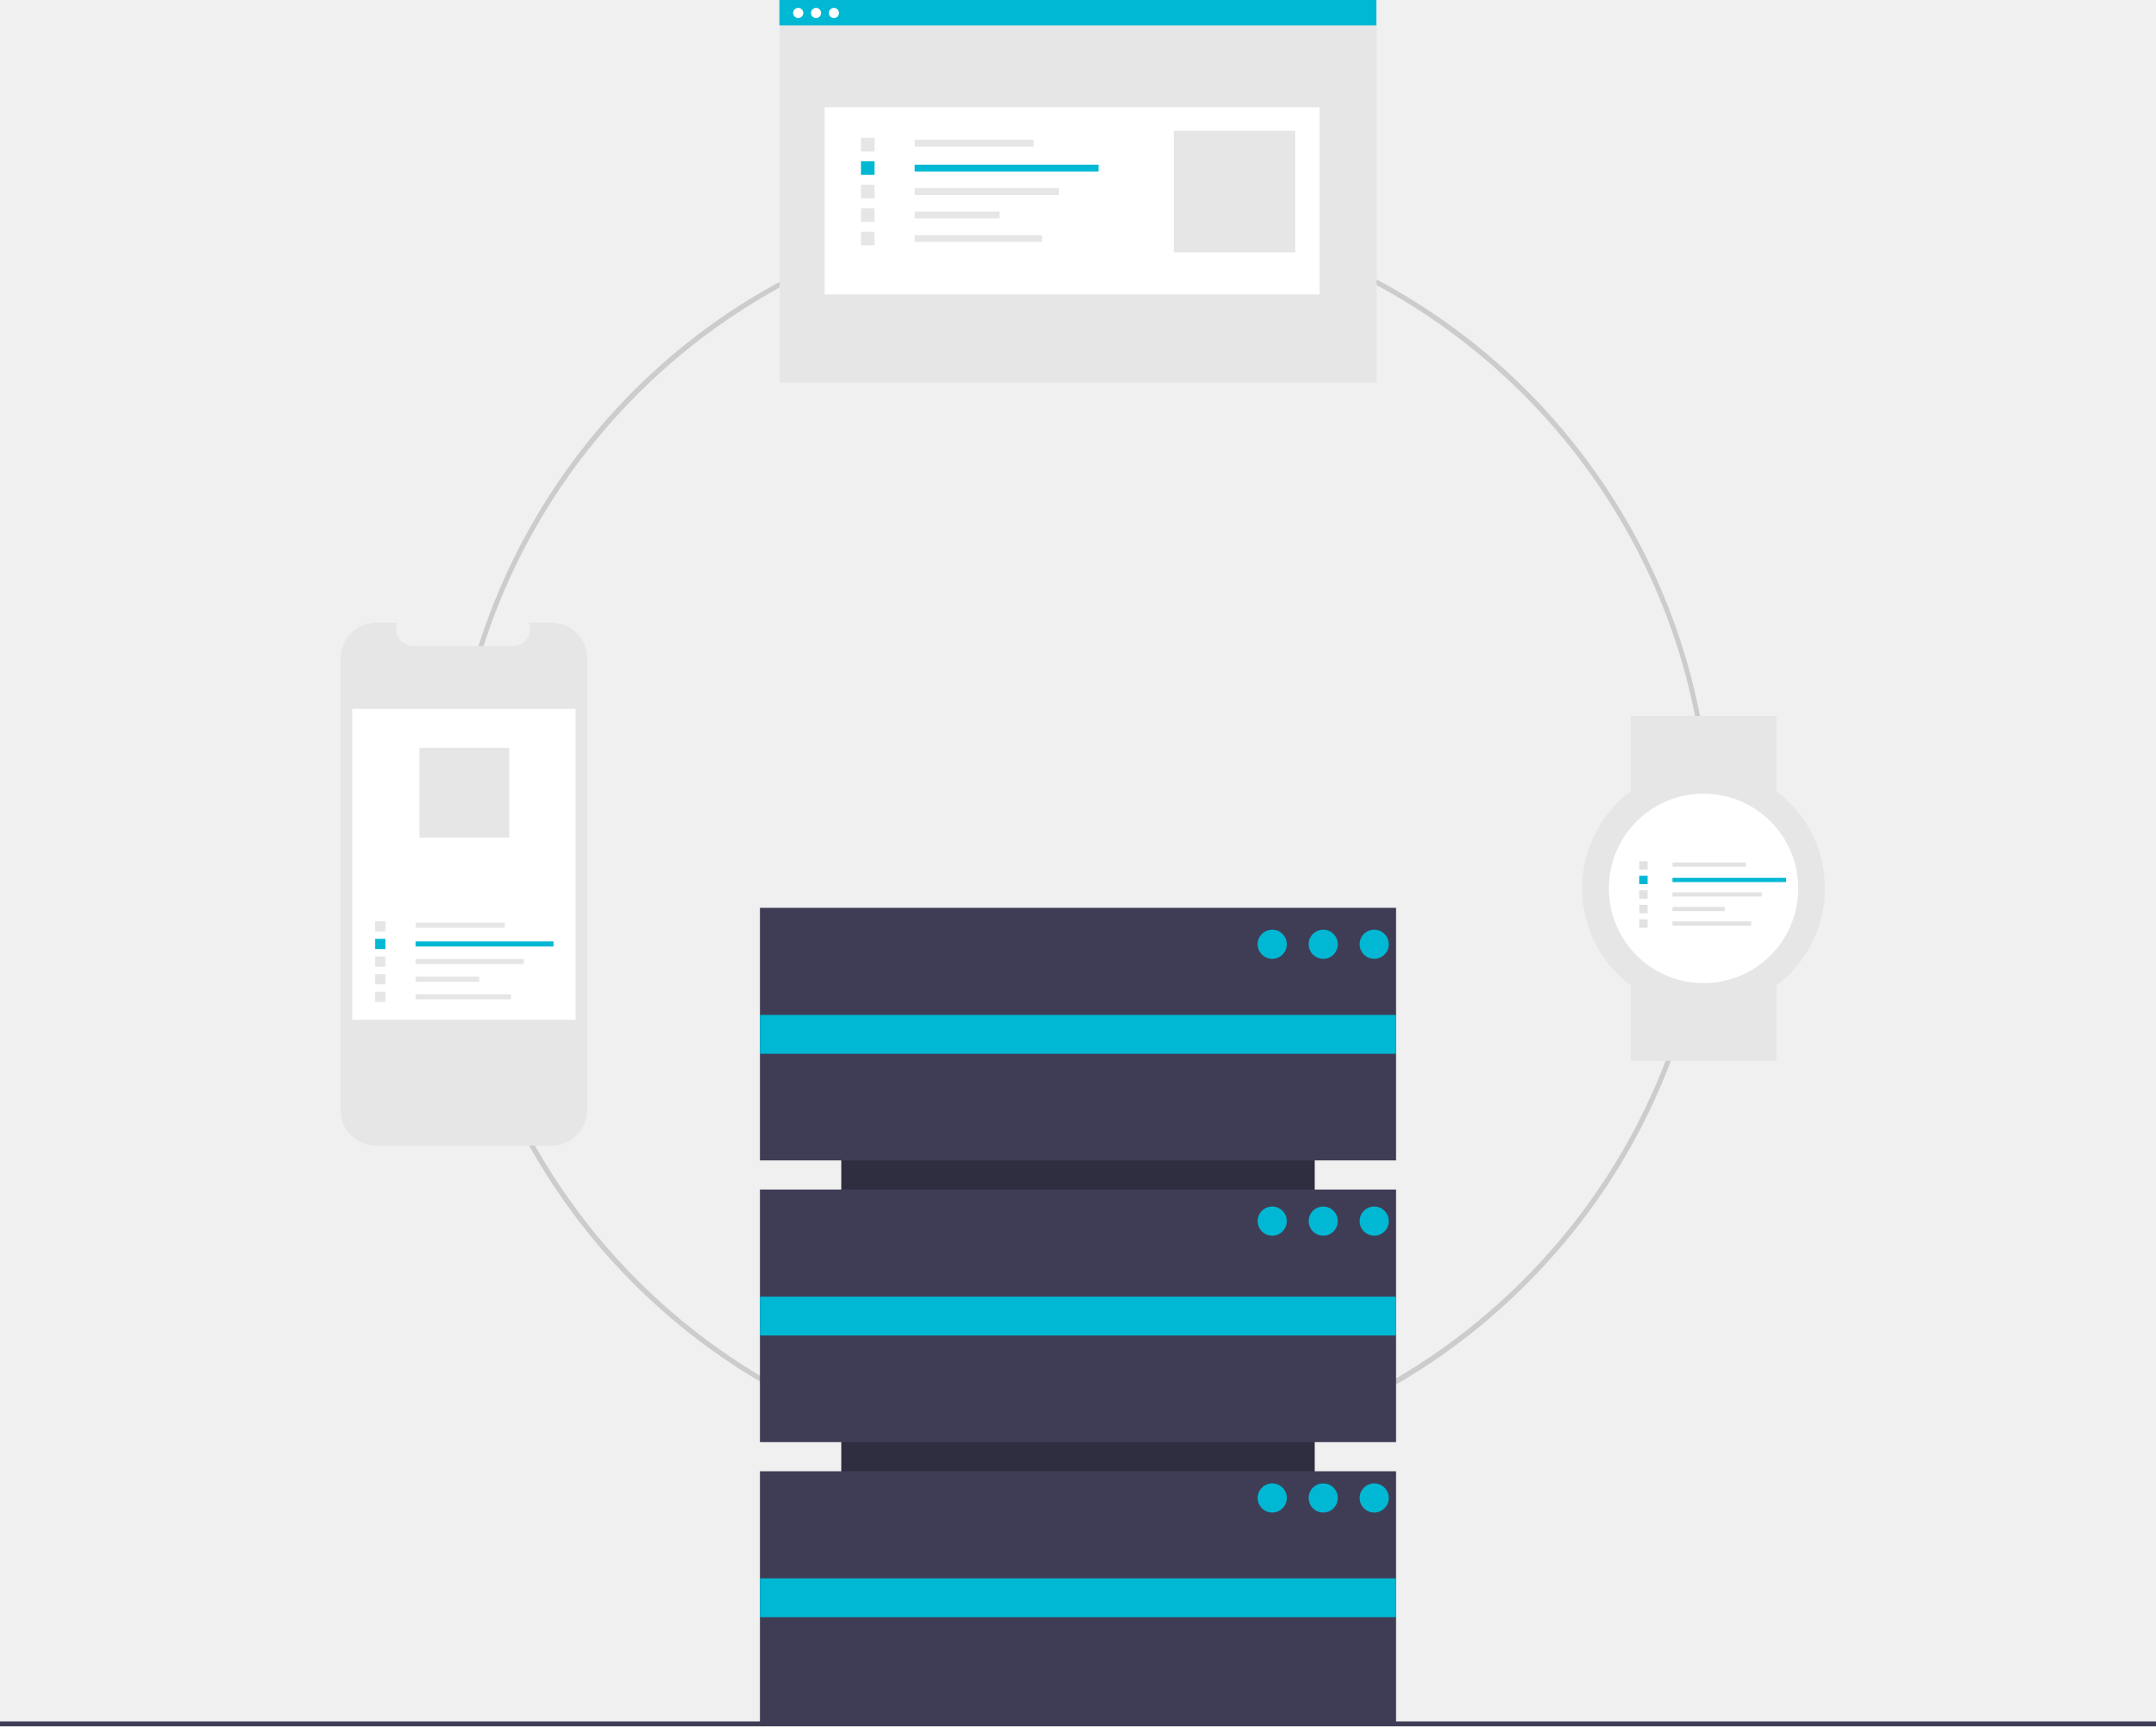
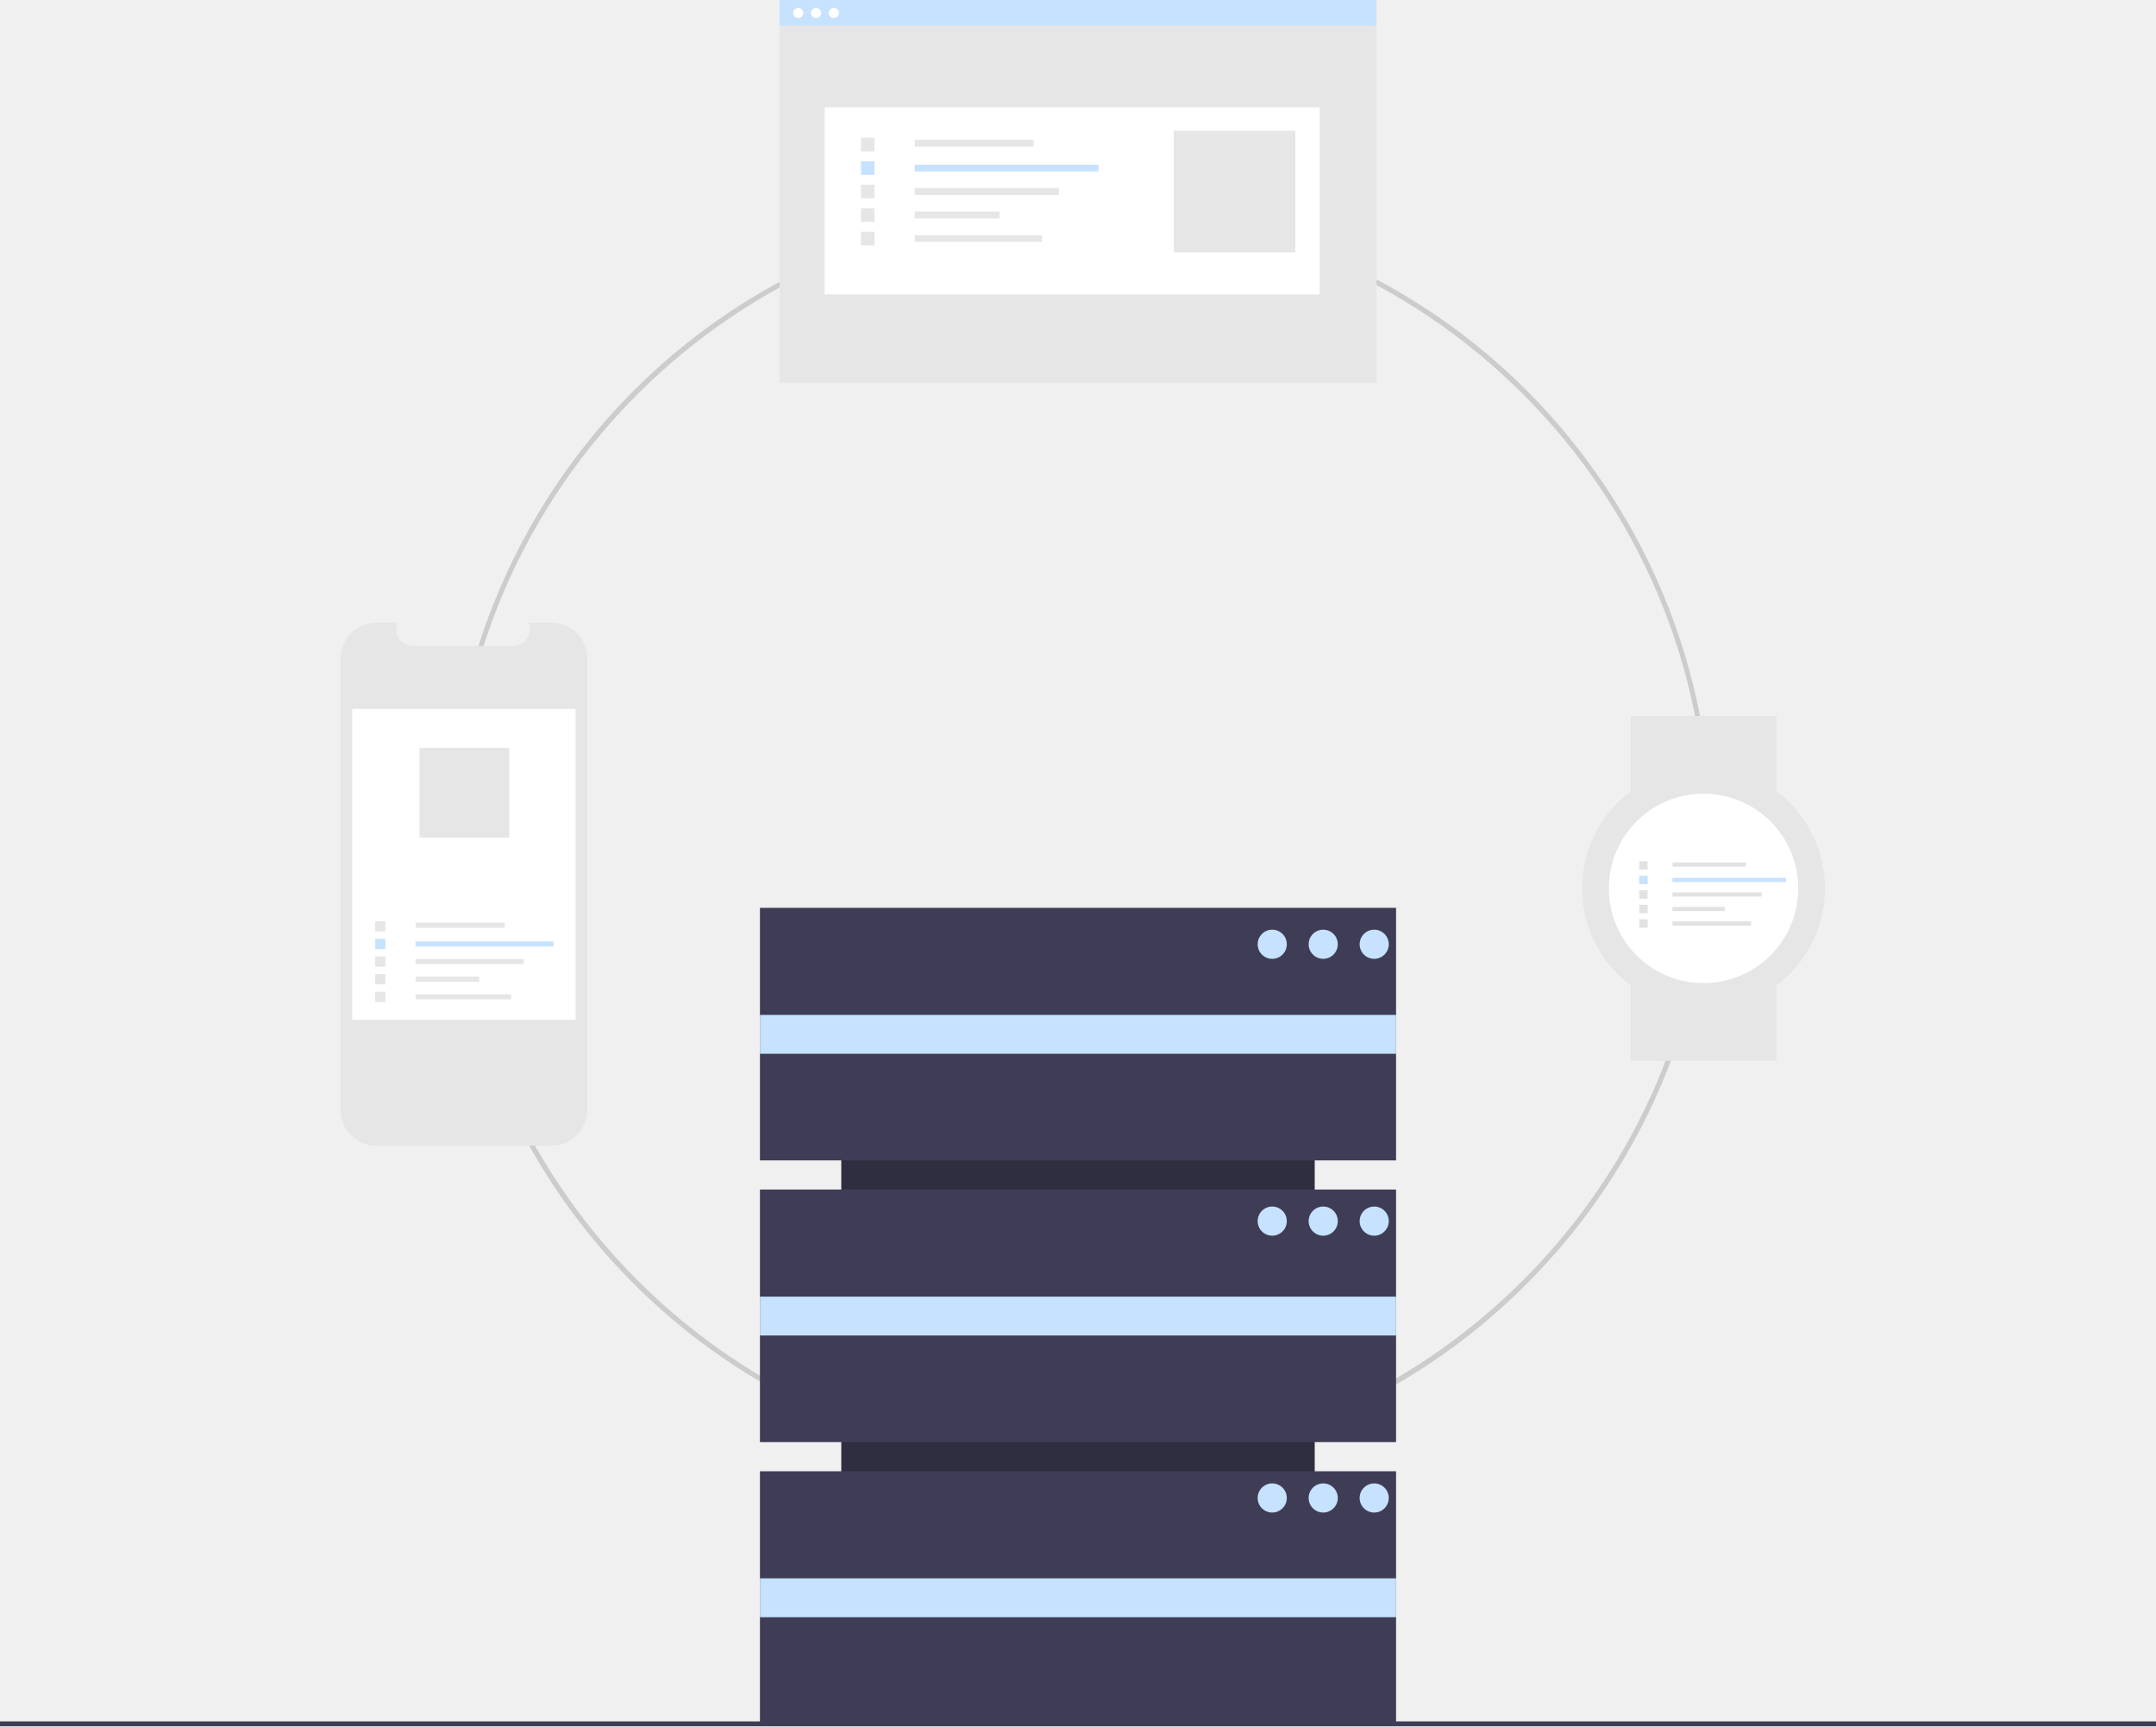
<svg xmlns="http://www.w3.org/2000/svg" id="b5d1da7b-a9c6-4711-8d73-fa7937ec989e" data-name="Layer 1" width="888" height="710.807" viewBox="0 0 888 710.807">
  <path d="M600.936,699.404a260.064,260.064,0,1,1,183.894-76.171A258.365,258.365,0,0,1,600.936,699.404Zm0-518.129c-142.297,0-258.064,115.768-258.064,258.065s115.768,258.064,258.064,258.064S859,581.637,859,439.34,743.232,181.275,600.936,181.275Z" transform="translate(-156 -94.59648)" fill="#ccc" />
  <rect x="469" y="509.904" width="262" height="195" transform="translate(1051.404 -87.19257) rotate(90)" fill="#2f2e41" />
  <rect x="313" y="373.807" width="262" height="104" fill="#3f3d56" />
  <rect x="313" y="489.807" width="262" height="104" fill="#3f3d56" />
  <rect x="313" y="605.807" width="262" height="104" fill="#3f3d56" />
-   <rect x="313" y="417.904" width="262" height="16" fill="#00b8d4" />
-   <rect x="313" y="533.904" width="262" height="16" fill="#00b8d4" />
-   <rect x="313" y="649.904" width="262" height="16" fill="#00b8d4" />
-   <circle cx="524" cy="388.807" r="6" fill="#00b8d4" />
-   <circle cx="545" cy="388.807" r="6" fill="#00b8d4" />
-   <circle cx="566" cy="388.807" r="6" fill="#00b8d4" />
-   <circle cx="524" cy="502.807" r="6" fill="#00b8d4" />
-   <circle cx="545" cy="502.807" r="6" fill="#00b8d4" />
-   <circle cx="566" cy="502.807" r="6" fill="#00b8d4" />
-   <circle cx="524" cy="616.807" r="6" fill="#00b8d4" />
-   <circle cx="545" cy="616.807" r="6" fill="#00b8d4" />
-   <circle cx="566" cy="616.807" r="6" fill="#00b8d4" />
+   <rect x="313" y="417.904" width="262" height="16" fill="#c6e2ff" />
+   <rect x="313" y="533.904" width="262" height="16" fill="#c6e2ff" />
+   <rect x="313" y="649.904" width="262" height="16" fill="#c6e2ff" />
+   <circle cx="524" cy="388.807" r="6" fill="#c6e2ff" />
+   <circle cx="545" cy="388.807" r="6" fill="#c6e2ff" />
+   <circle cx="566" cy="388.807" r="6" fill="#c6e2ff" />
+   <circle cx="524" cy="502.807" r="6" fill="#c6e2ff" />
+   <circle cx="545" cy="502.807" r="6" fill="#c6e2ff" />
+   <circle cx="566" cy="502.807" r="6" fill="#c6e2ff" />
+   <circle cx="524" cy="616.807" r="6" fill="#c6e2ff" />
+   <circle cx="545" cy="616.807" r="6" fill="#c6e2ff" />
+   <circle cx="566" cy="616.807" r="6" fill="#c6e2ff" />
  <rect y="708.807" width="888" height="2" fill="#3f3d56" />
  <path d="M397.879,365.661v185.992a14.675,14.675,0,0,1-14.672,14.672H310.928a14.677,14.677,0,0,1-14.678-14.672V365.661a14.677,14.677,0,0,1,14.678-14.672h8.768a6.978,6.978,0,0,0,6.455,9.606h41.208a6.978,6.978,0,0,0,6.455-9.606h9.392A14.675,14.675,0,0,1,397.879,365.661Z" transform="translate(-156 -94.59648)" fill="#e6e6e6" />
  <rect x="145.064" y="291.91" width="92" height="128" fill="#fff" />
  <rect x="171.186" y="379.927" width="36.72" height="2.098" fill="#e6e6e6" />
-   <rect x="171.149" y="387.632" width="56.817" height="2.098" fill="#00b8d4" />
+   <rect x="171.149" y="387.632" width="56.817" height="2.098" fill="#c6e2ff" />
  <rect x="171.149" y="394.89" width="44.588" height="2.098" fill="#e6e6e6" />
  <rect x="171.149" y="402.149" width="26.228" height="2.098" fill="#e6e6e6" />
  <rect x="171.149" y="409.407" width="39.343" height="2.098" fill="#e6e6e6" />
  <rect x="154.533" y="379.324" width="4.197" height="4.197" fill="#e6e6e6" />
-   <rect x="154.533" y="386.582" width="4.197" height="4.197" fill="#00b8d4" />
+   <rect x="154.533" y="386.582" width="4.197" height="4.197" fill="#c6e2ff" />
  <rect x="154.533" y="393.841" width="4.197" height="4.197" fill="#e6e6e6" />
  <rect x="154.533" y="401.1" width="4.197" height="4.197" fill="#e6e6e6" />
  <rect x="154.533" y="408.358" width="4.197" height="4.197" fill="#e6e6e6" />
  <rect x="172.751" y="307.91" width="36.998" height="36.998" fill="#e6e6e6" />
  <rect x="321.111" y="0.139" width="245.884" height="157.475" fill="#e6e6e6" />
  <rect x="339.647" y="44.195" width="203.861" height="77.035" fill="#fff" />
  <rect x="376.789" y="57.542" width="48.927" height="2.796" fill="#e6e6e6" />
-   <rect x="376.74" y="67.807" width="75.705" height="2.796" fill="#00b8d4" />
+   <rect x="376.74" y="67.807" width="75.705" height="2.796" fill="#c6e2ff" />
  <rect x="376.74" y="77.479" width="59.411" height="2.796" fill="#e6e6e6" />
  <rect x="376.74" y="87.151" width="34.948" height="2.796" fill="#e6e6e6" />
  <rect x="376.74" y="96.822" width="52.422" height="2.796" fill="#e6e6e6" />
  <rect x="354.601" y="56.738" width="5.592" height="5.592" fill="#e6e6e6" />
-   <rect x="354.601" y="66.409" width="5.592" height="5.592" fill="#00b8d4" />
+   <rect x="354.601" y="66.409" width="5.592" height="5.592" fill="#c6e2ff" />
  <rect x="354.601" y="76.081" width="5.592" height="5.592" fill="#e6e6e6" />
  <rect x="354.601" y="85.753" width="5.592" height="5.592" fill="#e6e6e6" />
  <rect x="354.601" y="95.424" width="5.592" height="5.592" fill="#e6e6e6" />
  <rect x="483.445" y="53.847" width="50.059" height="50.059" fill="#e6e6e6" />
-   <rect x="321.006" width="245.884" height="10.446" fill="#00b8d4" />
+   <rect x="321.006" width="245.884" height="10.446" fill="#c6e2ff" />
  <circle cx="328.768" cy="5.341" r="2.097" fill="#fff" />
  <circle cx="336.117" cy="5.341" r="2.097" fill="#fff" />
  <circle cx="343.466" cy="5.341" r="2.097" fill="#fff" />
  <rect x="671.648" y="294.807" width="60" height="31" fill="#e6e6e6" />
  <rect x="671.648" y="405.807" width="60" height="31" fill="#e6e6e6" />
  <circle cx="701.648" cy="365.807" r="50" fill="#e6e6e6" />
  <circle cx="701.648" cy="365.807" r="39" fill="#fff" />
  <rect x="688.877" y="355.122" width="30.247" height="1.728" fill="#e2e2e2" />
-   <rect x="688.846" y="361.468" width="46.802" height="1.728" fill="#00b8d4" />
+   <rect x="688.846" y="361.468" width="46.802" height="1.728" fill="#c6e2ff" />
  <rect x="688.846" y="367.447" width="36.728" height="1.728" fill="#e2e2e2" />
  <rect x="688.846" y="373.426" width="21.605" height="1.728" fill="#e2e2e2" />
  <rect x="688.846" y="379.405" width="32.407" height="1.728" fill="#e2e2e2" />
  <rect x="675.16" y="354.625" width="3.457" height="3.457" fill="#e2e2e2" />
-   <rect x="675.16" y="360.604" width="3.457" height="3.457" fill="#00b8d4" />
+   <rect x="675.16" y="360.604" width="3.457" height="3.457" fill="#c6e2ff" />
  <rect x="675.16" y="366.583" width="3.457" height="3.457" fill="#e2e2e2" />
  <rect x="675.16" y="372.562" width="3.457" height="3.457" fill="#e2e2e2" />
  <rect x="675.16" y="378.541" width="3.457" height="3.457" fill="#e2e2e2" />
</svg>
